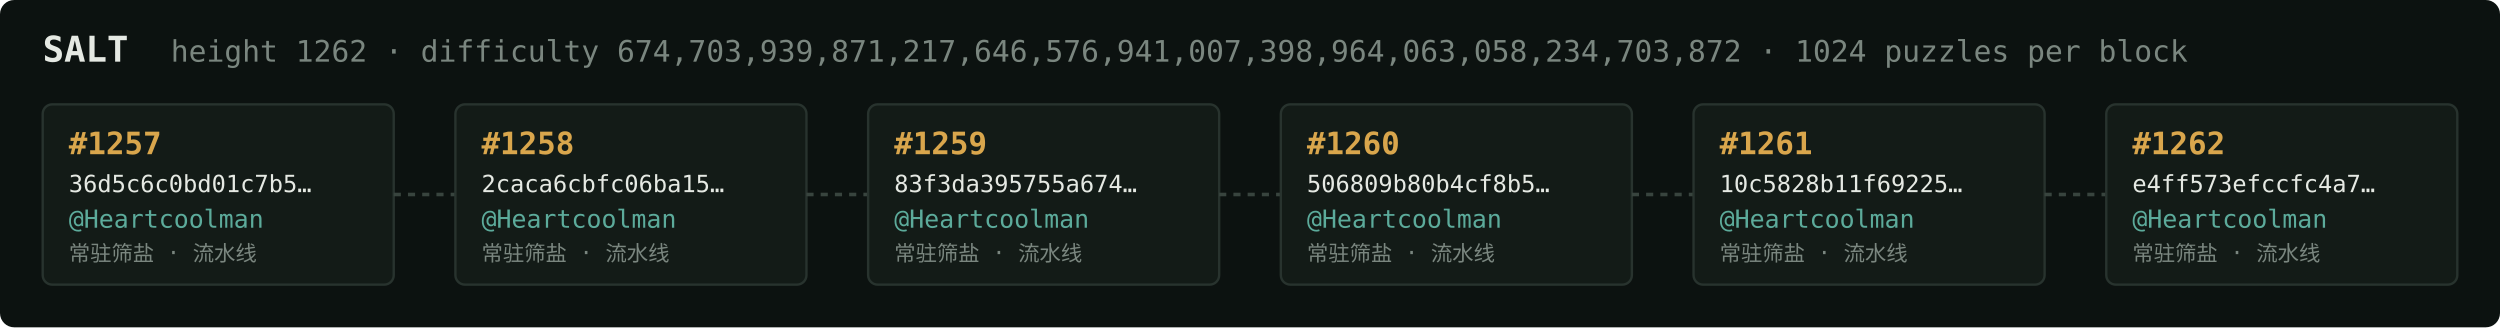
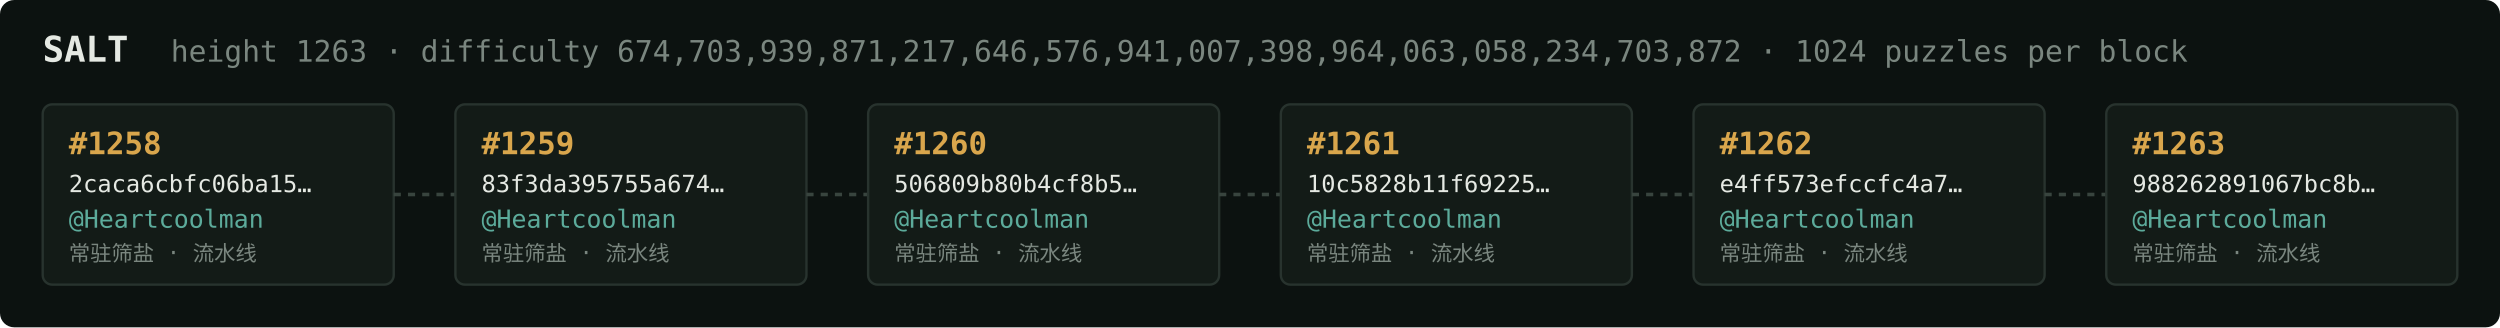
<svg xmlns="http://www.w3.org/2000/svg" width="1054" height="138" viewBox="0 0 1054 138" font-family="ui-monospace,SFMono-Regular,Menlo,monospace">
  <rect fill="#0c1210" width="1054" height="138" rx="6" />
  <text x="18" y="26" fill="#e5e9e3" font-size="15" font-weight="700">SALT</text>
-   <text x="72" y="26" fill="#7a867f" font-size="12.5">height 1262 · difficulty 674,703,939,871,217,646,576,941,007,398,964,063,058,234,703,872 · 1024 puzzles per block</text>
+   <text x="72" y="26" fill="#7a867f" font-size="12.5">height 1263 · difficulty 674,703,939,871,217,646,576,941,007,398,964,063,058,234,703,872 · 1024 puzzles per block</text>
  <rect x="18" y="44" width="148" height="76" rx="4" fill="#131b17" stroke="#28332e" stroke-width="1" />
-   <text x="29" y="65" fill="#d9a64c" font-size="13" font-weight="700">#1257</text>
-   <text x="29" y="81" fill="#e5e9e3" font-size="10">36d5c6c0bd01c7b5…</text>
+   <text x="29" y="65" fill="#d9a64c" font-size="13" font-weight="700">#1258</text>
+   <text x="29" y="81" fill="#e5e9e3" font-size="10">2caca6cbfc06ba15…</text>
  <text x="29" y="96" fill="#5cab9b" font-size="10.5">@Heartcoolman</text>
  <text x="29" y="110" fill="#7a867f" font-size="9">常驻筛盐 · 流水线</text>
  <line x1="166" y1="82.0" x2="192" y2="82.0" stroke="#38443e" stroke-width="1.5" stroke-dasharray="3 3" />
  <rect x="192" y="44" width="148" height="76" rx="4" fill="#131b17" stroke="#28332e" stroke-width="1" />
-   <text x="203" y="65" fill="#d9a64c" font-size="13" font-weight="700">#1258</text>
-   <text x="203" y="81" fill="#e5e9e3" font-size="10">2caca6cbfc06ba15…</text>
+   <text x="203" y="65" fill="#d9a64c" font-size="13" font-weight="700">#1259</text>
+   <text x="203" y="81" fill="#e5e9e3" font-size="10">83f3da395755a674…</text>
  <text x="203" y="96" fill="#5cab9b" font-size="10.5">@Heartcoolman</text>
  <text x="203" y="110" fill="#7a867f" font-size="9">常驻筛盐 · 流水线</text>
  <line x1="340" y1="82.0" x2="366" y2="82.0" stroke="#38443e" stroke-width="1.5" stroke-dasharray="3 3" />
  <rect x="366" y="44" width="148" height="76" rx="4" fill="#131b17" stroke="#28332e" stroke-width="1" />
-   <text x="377" y="65" fill="#d9a64c" font-size="13" font-weight="700">#1259</text>
-   <text x="377" y="81" fill="#e5e9e3" font-size="10">83f3da395755a674…</text>
+   <text x="377" y="65" fill="#d9a64c" font-size="13" font-weight="700">#1260</text>
+   <text x="377" y="81" fill="#e5e9e3" font-size="10">506809b80b4cf8b5…</text>
  <text x="377" y="96" fill="#5cab9b" font-size="10.5">@Heartcoolman</text>
  <text x="377" y="110" fill="#7a867f" font-size="9">常驻筛盐 · 流水线</text>
  <line x1="514" y1="82.0" x2="540" y2="82.0" stroke="#38443e" stroke-width="1.5" stroke-dasharray="3 3" />
  <rect x="540" y="44" width="148" height="76" rx="4" fill="#131b17" stroke="#28332e" stroke-width="1" />
-   <text x="551" y="65" fill="#d9a64c" font-size="13" font-weight="700">#1260</text>
-   <text x="551" y="81" fill="#e5e9e3" font-size="10">506809b80b4cf8b5…</text>
+   <text x="551" y="65" fill="#d9a64c" font-size="13" font-weight="700">#1261</text>
+   <text x="551" y="81" fill="#e5e9e3" font-size="10">10c5828b11f69225…</text>
  <text x="551" y="96" fill="#5cab9b" font-size="10.5">@Heartcoolman</text>
  <text x="551" y="110" fill="#7a867f" font-size="9">常驻筛盐 · 流水线</text>
  <line x1="688" y1="82.0" x2="714" y2="82.0" stroke="#38443e" stroke-width="1.5" stroke-dasharray="3 3" />
  <rect x="714" y="44" width="148" height="76" rx="4" fill="#131b17" stroke="#28332e" stroke-width="1" />
-   <text x="725" y="65" fill="#d9a64c" font-size="13" font-weight="700">#1261</text>
-   <text x="725" y="81" fill="#e5e9e3" font-size="10">10c5828b11f69225…</text>
+   <text x="725" y="65" fill="#d9a64c" font-size="13" font-weight="700">#1262</text>
+   <text x="725" y="81" fill="#e5e9e3" font-size="10">e4ff573efccfc4a7…</text>
  <text x="725" y="96" fill="#5cab9b" font-size="10.5">@Heartcoolman</text>
  <text x="725" y="110" fill="#7a867f" font-size="9">常驻筛盐 · 流水线</text>
  <line x1="862" y1="82.0" x2="888" y2="82.0" stroke="#38443e" stroke-width="1.5" stroke-dasharray="3 3" />
  <rect x="888" y="44" width="148" height="76" rx="4" fill="#131b17" stroke="#28332e" stroke-width="1" />
-   <text x="899" y="65" fill="#d9a64c" font-size="13" font-weight="700">#1262</text>
-   <text x="899" y="81" fill="#e5e9e3" font-size="10">e4ff573efccfc4a7…</text>
+   <text x="899" y="65" fill="#d9a64c" font-size="13" font-weight="700">#1263</text>
+   <text x="899" y="81" fill="#e5e9e3" font-size="10">988262891067bc8b…</text>
  <text x="899" y="96" fill="#5cab9b" font-size="10.5">@Heartcoolman</text>
  <text x="899" y="110" fill="#7a867f" font-size="9">常驻筛盐 · 流水线</text>
</svg>
